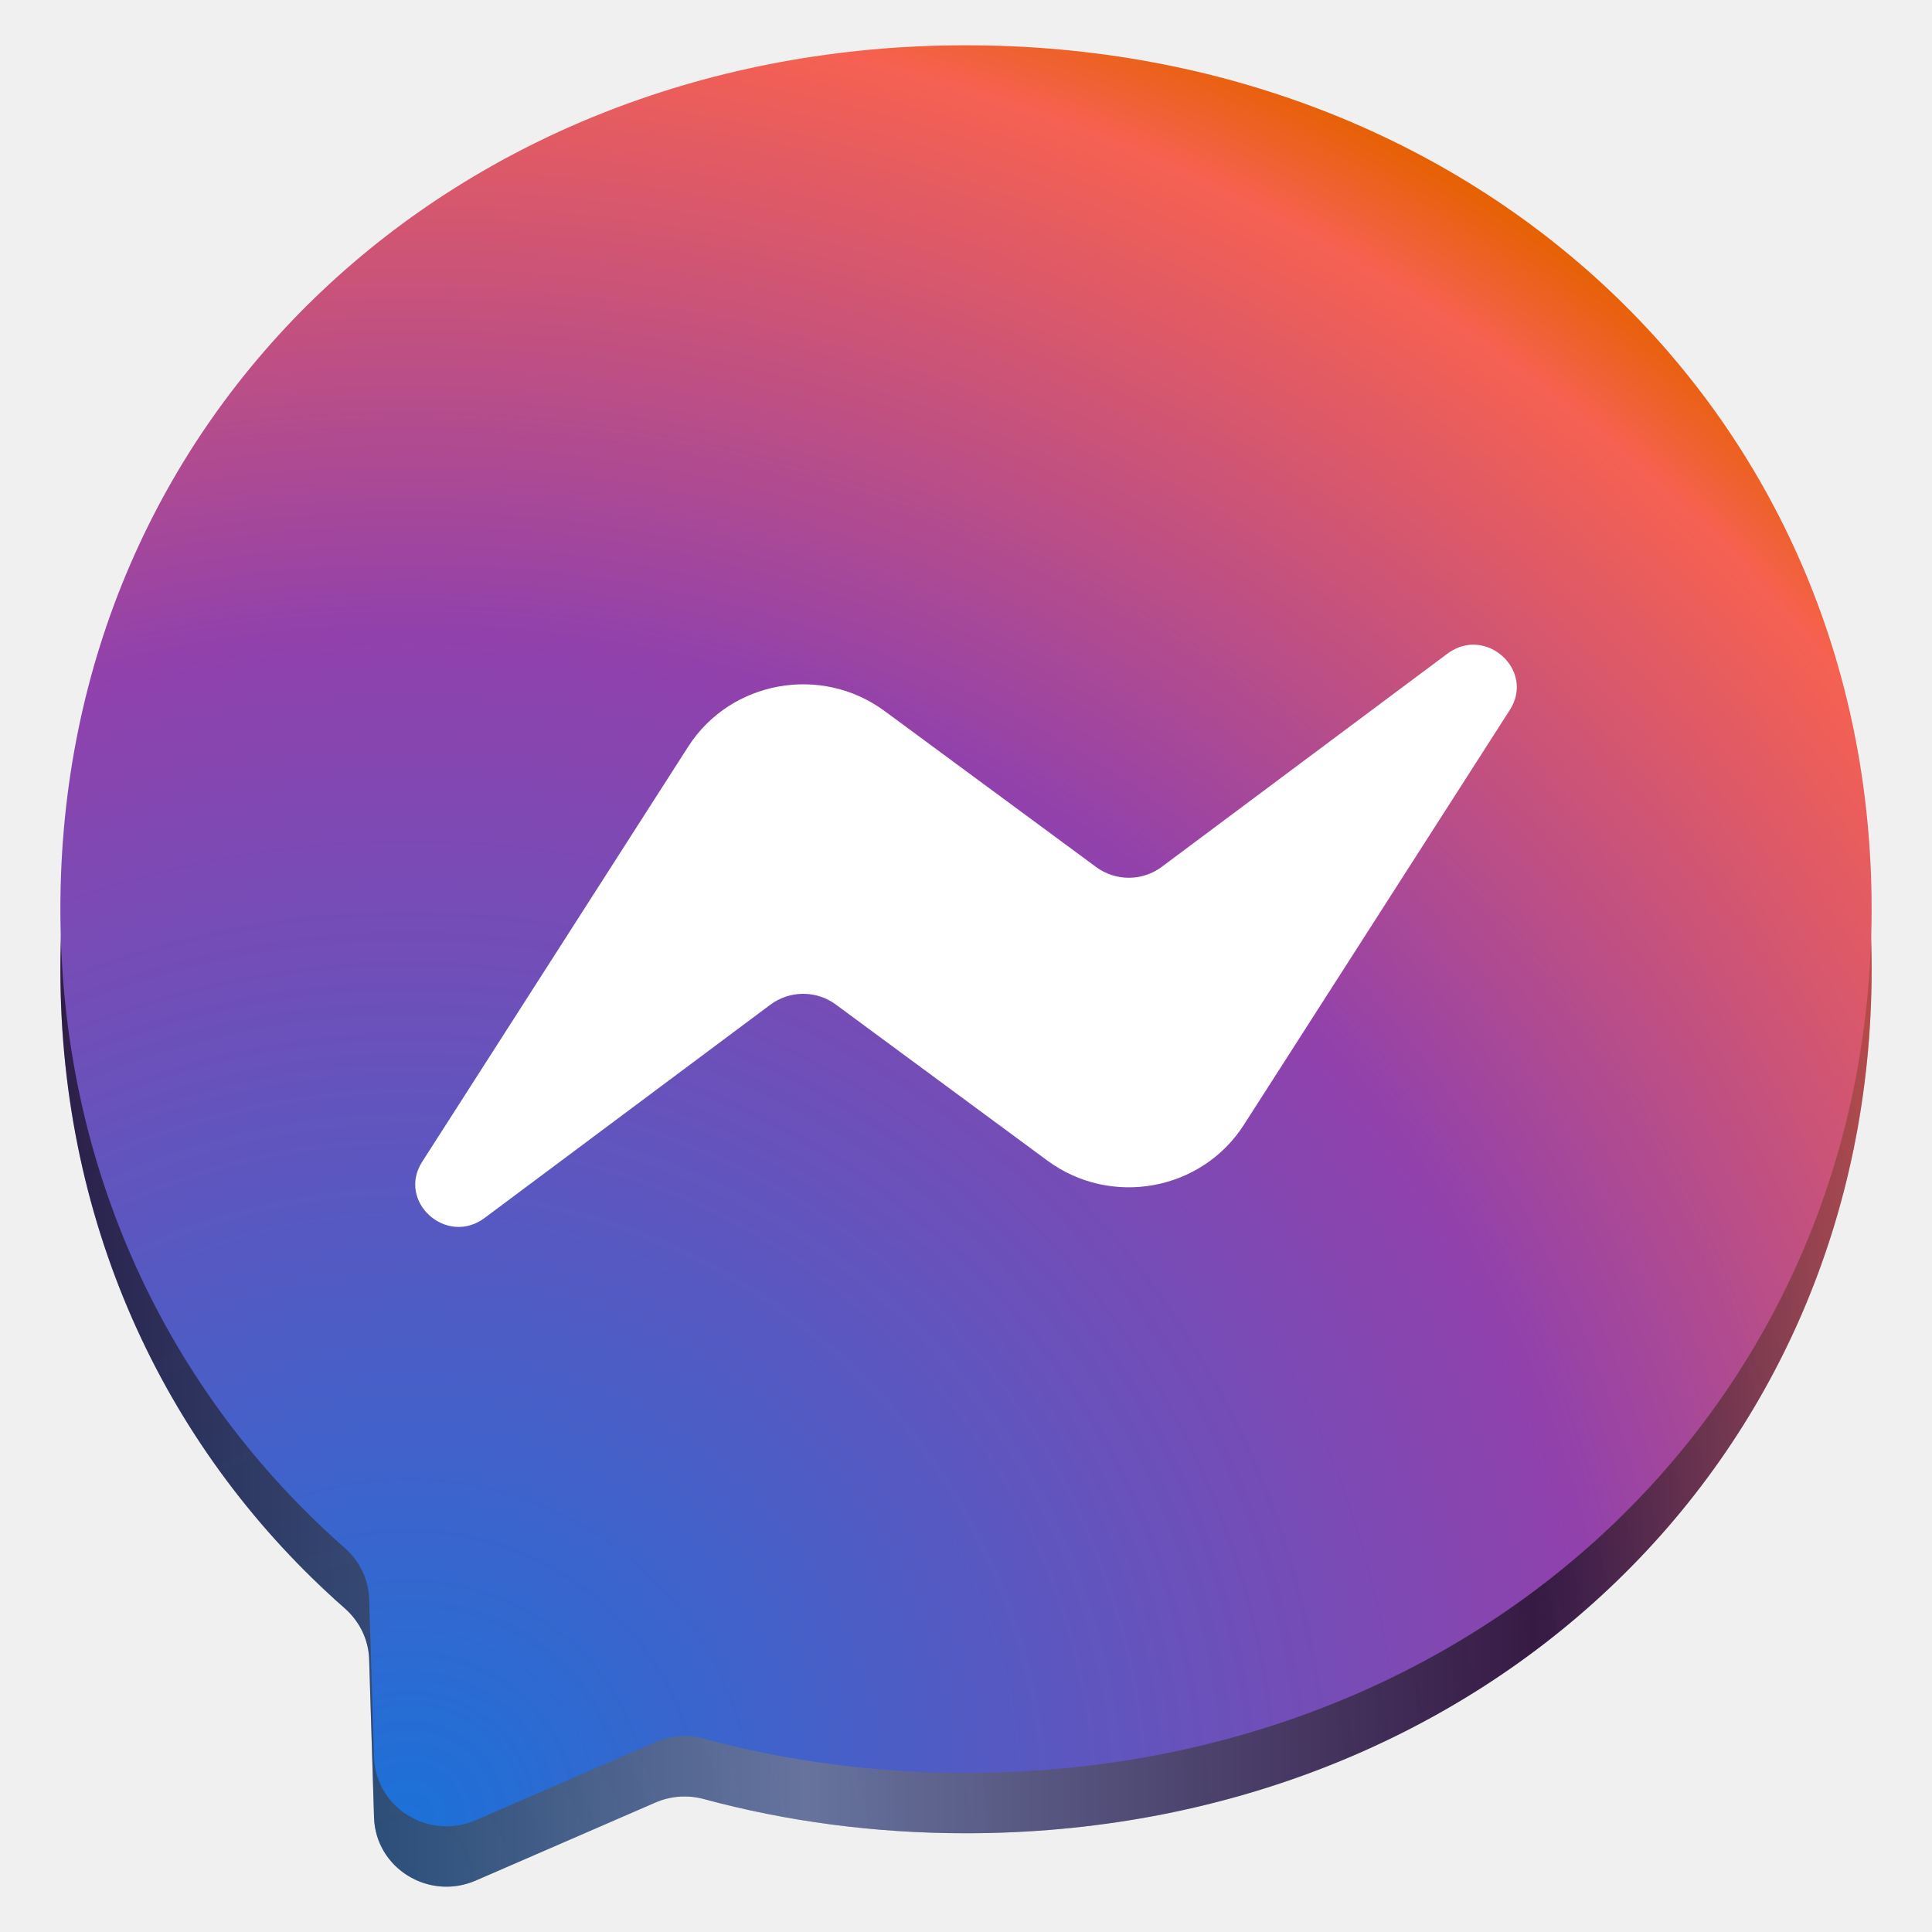
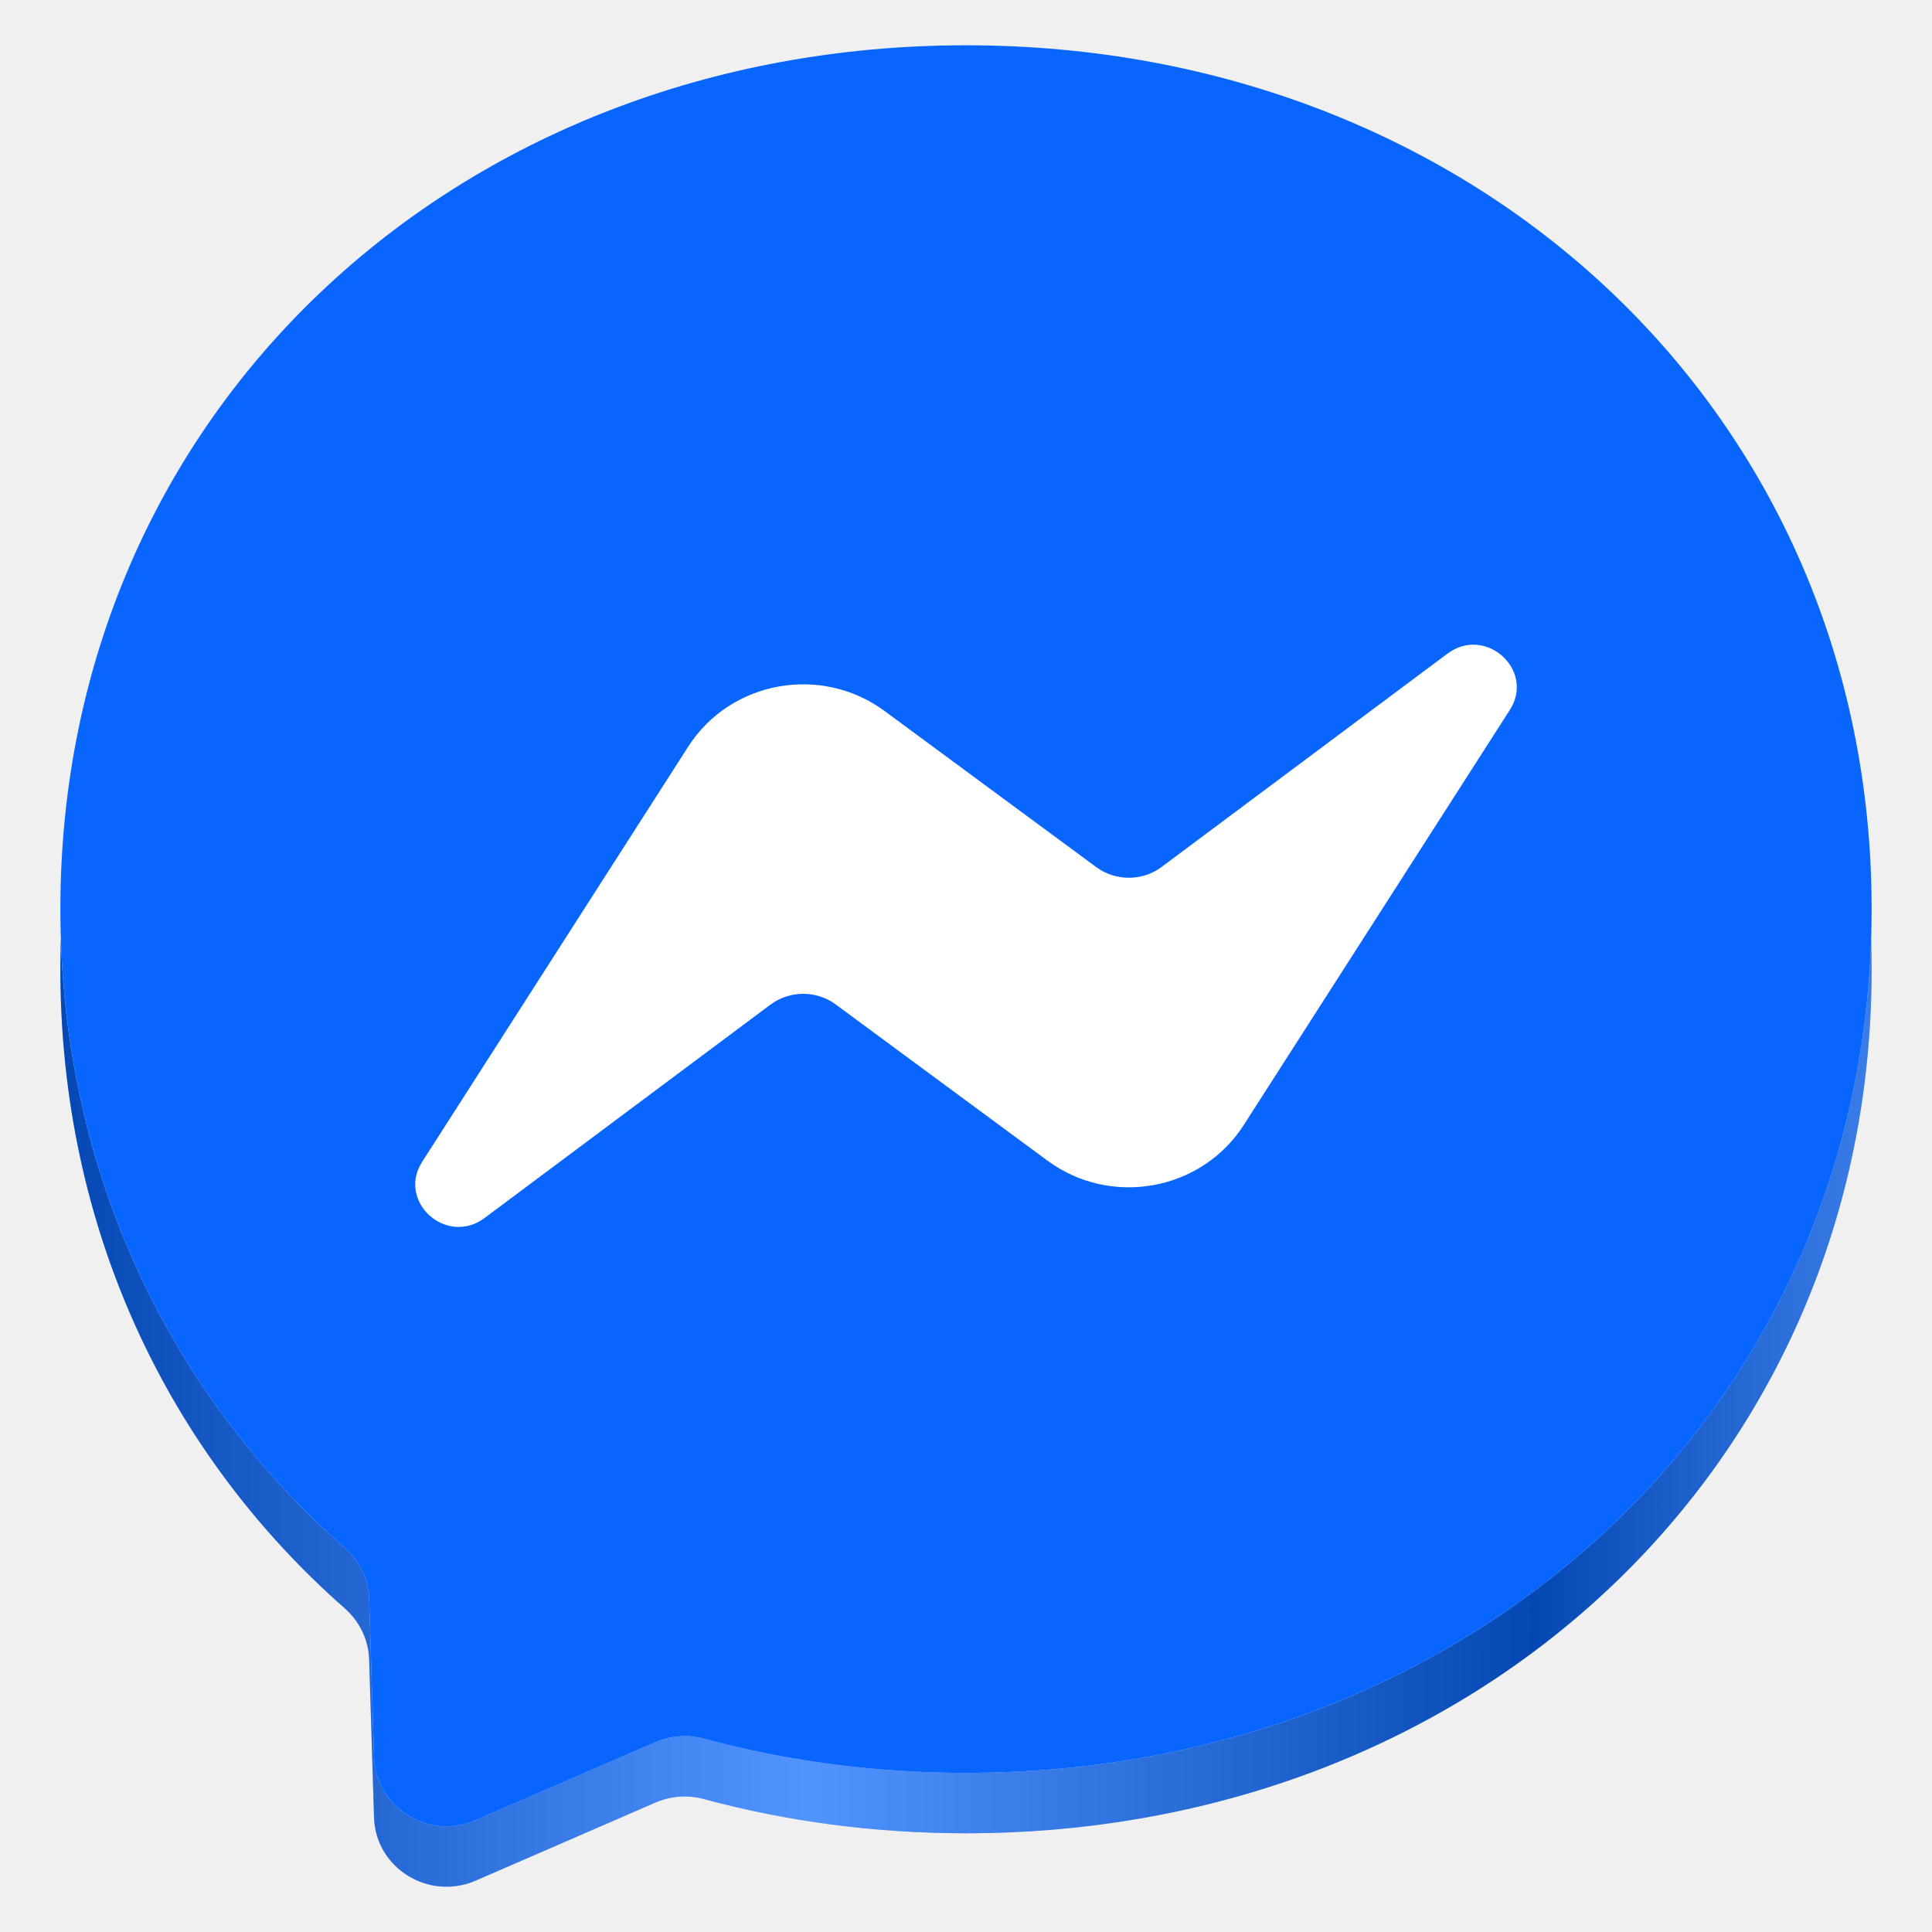
- <svg xmlns="http://www.w3.org/2000/svg" xmlns:xlink="http://www.w3.org/1999/xlink" height="128px" viewBox="0 0 128 128" width="128px" version="1.1" id="svg292">
-   <defs id="defs296">
-     <linearGradient id="linearGradient19">
-       <stop style="stop-color:#000000;stop-opacity:1;" offset="0" id="stop11" />
-       <stop style="stop-color:#ffffff;stop-opacity:1;" offset="0.411" id="stop12" />
-       <stop style="stop-color:#000000;stop-opacity:1;" offset="0.814" id="stop13" />
-       <stop style="stop-color:#b2b2b2;stop-opacity:1;" offset="1" id="stop15" />
+ <svg xmlns="http://www.w3.org/2000/svg" width="128" height="128" viewBox="0 0 128 128">
+   <defs>
+     <linearGradient id="linear-gradient-1" x1="4" y1="66" x2="124" y2="66" gradientUnits="userSpaceOnUse">
+       <stop offset="0" stop-color="#000000" />
+       <stop offset="0.411" stop-color="#ffffff" />
+       <stop offset="0.814" stop-color="#000000" />
+       <stop offset="1" stop-color="#b2b2b2" />
    </linearGradient>
-     <radialGradient id="b-3" cx="27.098" cy="123.358" gradientUnits="userSpaceOnUse" r="130.749" gradientTransform="matrix(1,0,0,0.9833684,-6e-7,3.062681)">
-       <stop offset="0" stop-color="#1c71d8" id="stop275-6" style="stop-color:#10427e;stop-opacity:1;" />
-       <stop offset="0.61" stop-color="#9141ac" id="stop277-7" style="stop-color:#512460;stop-opacity:1;" />
-       <stop offset="0.935" stop-color="#f66151" id="stop279-5" style="stop-color:#d51f0b;stop-opacity:1;" />
-       <stop offset="1" stop-color="#e66100" id="stop281-3" style="stop-color:#803600;stop-opacity:1;" />
-     </radialGradient>
-     <linearGradient xlink:href="#linearGradient19" id="linearGradient2" x1="-233" y1="-18" x2="-113" y2="-18" gradientUnits="userSpaceOnUse" gradientTransform="translate(237,84)" />
  </defs>
-   <radialGradient id="a" cx="49.273" cy="254.631" gradientTransform="matrix(0.4268399,0,0,0.4375122,9.364494,7.998264)" gradientUnits="userSpaceOnUse" r="278.937">
-     <stop offset="0" stop-color="#165caf" id="stop266" />
-     <stop offset="0.61" stop-color="#75348c" id="stop268" />
-     <stop offset="0.935" stop-color="#c74e42" id="stop270" />
-     <stop offset="1" stop-color="#ba4e00" id="stop272" />
-   </radialGradient>
-   <radialGradient id="b" cx="27.098" cy="123.358" gradientUnits="userSpaceOnUse" r="130.749" gradientTransform="matrix(1,0,0,0.9833684,1.1733333e-6,-0.9373152)">
-     <stop offset="0" stop-color="#1c71d8" id="stop275" />
-     <stop offset="0.61" stop-color="#9141ac" id="stop277" />
-     <stop offset="0.935" stop-color="#f66151" id="stop279" />
-     <stop offset="1" stop-color="#e66100" id="stop281" />
-   </radialGradient>
-   <path d="m 64,7 c -33.801,0 -60,24.346 -60,57.227 0,17.201 7.168,32.067 18.844,42.331 0.98,0.864 1.57,2.074 1.613,3.365 l 0.324,10.494 c 0.105,3.35 3.621,5.528 6.738,4.175 l 11.906,-5.17 c 1.012,-0.438 2.141,-0.519 3.207,-0.23 5.473,1.479 11.297,2.266 17.367,2.266 C 97.801,121.459 124,97.113 124,64.227 124,31.346 97.801,7 64,7 Z m 0,0" fill="url(#b)" id="path288-5" style="fill:url(#b-3);stroke-width:0.992" />
-   <path d="m 64,7 c -33.801,0 -60,24.346 -60,57.227 0,17.201 7.168,32.067 18.844,42.331 0.98,0.864 1.57,2.074 1.613,3.365 l 0.324,10.494 c 0.105,3.35 3.621,5.528 6.738,4.175 l 11.906,-5.17 c 1.012,-0.438 2.141,-0.519 3.207,-0.23 5.473,1.479 11.297,2.266 17.367,2.266 33.801,0 60,-24.346 60,-57.231 C 124,31.346 97.801,7 64,7 Z m 0,0" fill="url(#b)" id="path288-5-9-9" style="opacity:0.3;fill:url(#linearGradient2);stroke-width:0.992" />
-   <path d="m 64,3 c -33.801,0 -60,24.346 -60,57.227 0,17.201 7.168,32.067 18.844,42.331 0.98,0.864 1.57,2.074 1.613,3.365 l 0.324,10.494 c 0.105,3.35 3.621,5.528 6.738,4.175 l 11.906,-5.17 c 1.012,-0.438 2.141,-0.519 3.207,-0.23 5.473,1.479 11.297,2.266 17.367,2.266 C 97.801,117.459 124,93.113 124,60.227 124,27.346 97.801,3 64,3 Z m 0,0" fill="url(#b)" id="path288" style="fill:url(#b);stroke-width:0.992" />
-   <path d="M 27.973,76.968 45.594,49.468 c 2.805,-4.371 8.809,-5.462 13.016,-2.359 L 72.625,57.446 c 1.289,0.949 3.059,0.945 4.34,-0.012 L 95.895,43.307 c 2.527,-1.886 5.824,1.087 4.137,3.726 L 82.406,74.529 c -2.805,4.375 -8.809,5.466 -13.016,2.362 L 55.371,66.55 C 54.086,65.601 52.316,65.609 51.035,66.566 L 32.105,80.694 c -2.527,1.886 -5.824,-1.087 -4.133,-3.726 z m 0,0" fill="#ffffff" id="path290" style="stroke-width:0.992" />
+   <g>
+     <path d="M64 117.459 C97.112 117.459 122.929 94.095 123.968 62.228 C123.989 62.891 124 63.557 124 64.227 C124 97.113 97.801 121.459 64 121.459 C57.93 121.459 52.105 120.671 46.633 119.192 C45.566 118.904 44.438 118.985 43.426 119.423 L31.52 124.593 C28.402 125.945 24.887 123.767 24.781 120.418 L24.457 109.923 C24.414 108.633 23.824 107.423 22.844 106.558 C11.168 96.294 4 81.429 4 64.227 C4 63.557 4.011 62.891 4.032 62.228 C4.565 78.58 11.623 92.694 22.844 102.558 C23.824 103.423 24.414 104.633 24.457 105.923 L24.781 116.418 C24.887 119.767 28.402 121.945 31.52 120.593 L43.426 115.423 C44.438 114.985 45.566 114.904 46.633 115.192 C52.105 116.671 57.93 117.459 64 117.459 Z" fill="#0866ff" />
+     <path d="M4 64.227 C4 63.557 4.011 62.891 4.032 62.228 C4.565 78.58 11.623 92.694 22.844 102.558 C23.824 103.423 24.414 104.633 24.457 105.923 L24.781 116.418 C24.887 119.767 28.402 121.945 31.52 120.593 L43.426 115.423 C44.438 114.985 45.566 114.904 46.633 115.192 C52.105 116.671 57.93 117.459 64 117.459 C97.112 117.459 122.929 94.095 123.968 62.228 C123.989 62.891 124 63.557 124 64.227 C124 97.113 97.801 121.459 64 121.459 C57.93 121.459 52.105 120.671 46.633 119.192 C45.566 118.904 44.438 118.985 43.426 119.423 L31.52 124.593 C28.402 125.945 24.887 123.767 24.781 120.418 L24.457 109.923 C24.414 108.633 23.824 107.423 22.844 106.558 C11.168 96.294 4 81.429 4 64.227 Z" fill="url(#linear-gradient-1)" opacity="0.3" />
+     <path d="M64 3 C30.199 3 4 27.346 4 60.227 C4 77.429 11.168 92.294 22.844 102.558 C23.824 103.423 24.414 104.633 24.457 105.923 L24.781 116.418 C24.887 119.767 28.402 121.945 31.52 120.593 L43.426 115.423 C44.438 114.985 45.566 114.904 46.633 115.192 C52.105 116.671 57.93 117.459 64 117.459 C97.801 117.459 124 93.113 124 60.227 C124 27.346 97.801 3 64 3 Z M64 3" fill="#0866ff" />
+     <path d="M27.973 76.968 L45.594 49.468 C48.398 45.097 54.402 44.006 58.609 47.109 L72.625 57.446 C73.914 58.395 75.684 58.391 76.965 57.435 L95.895 43.307 C98.422 41.421 101.719 44.394 100.031 47.033 L82.406 74.529 C79.602 78.904 73.598 79.995 69.391 76.891 L55.371 66.55 C54.086 65.601 52.316 65.609 51.035 66.566 L32.105 80.694 C29.578 82.58 26.281 79.607 27.973 76.968 Z M27.973 76.968" fill="#ffffff" />
+   </g>
</svg>
